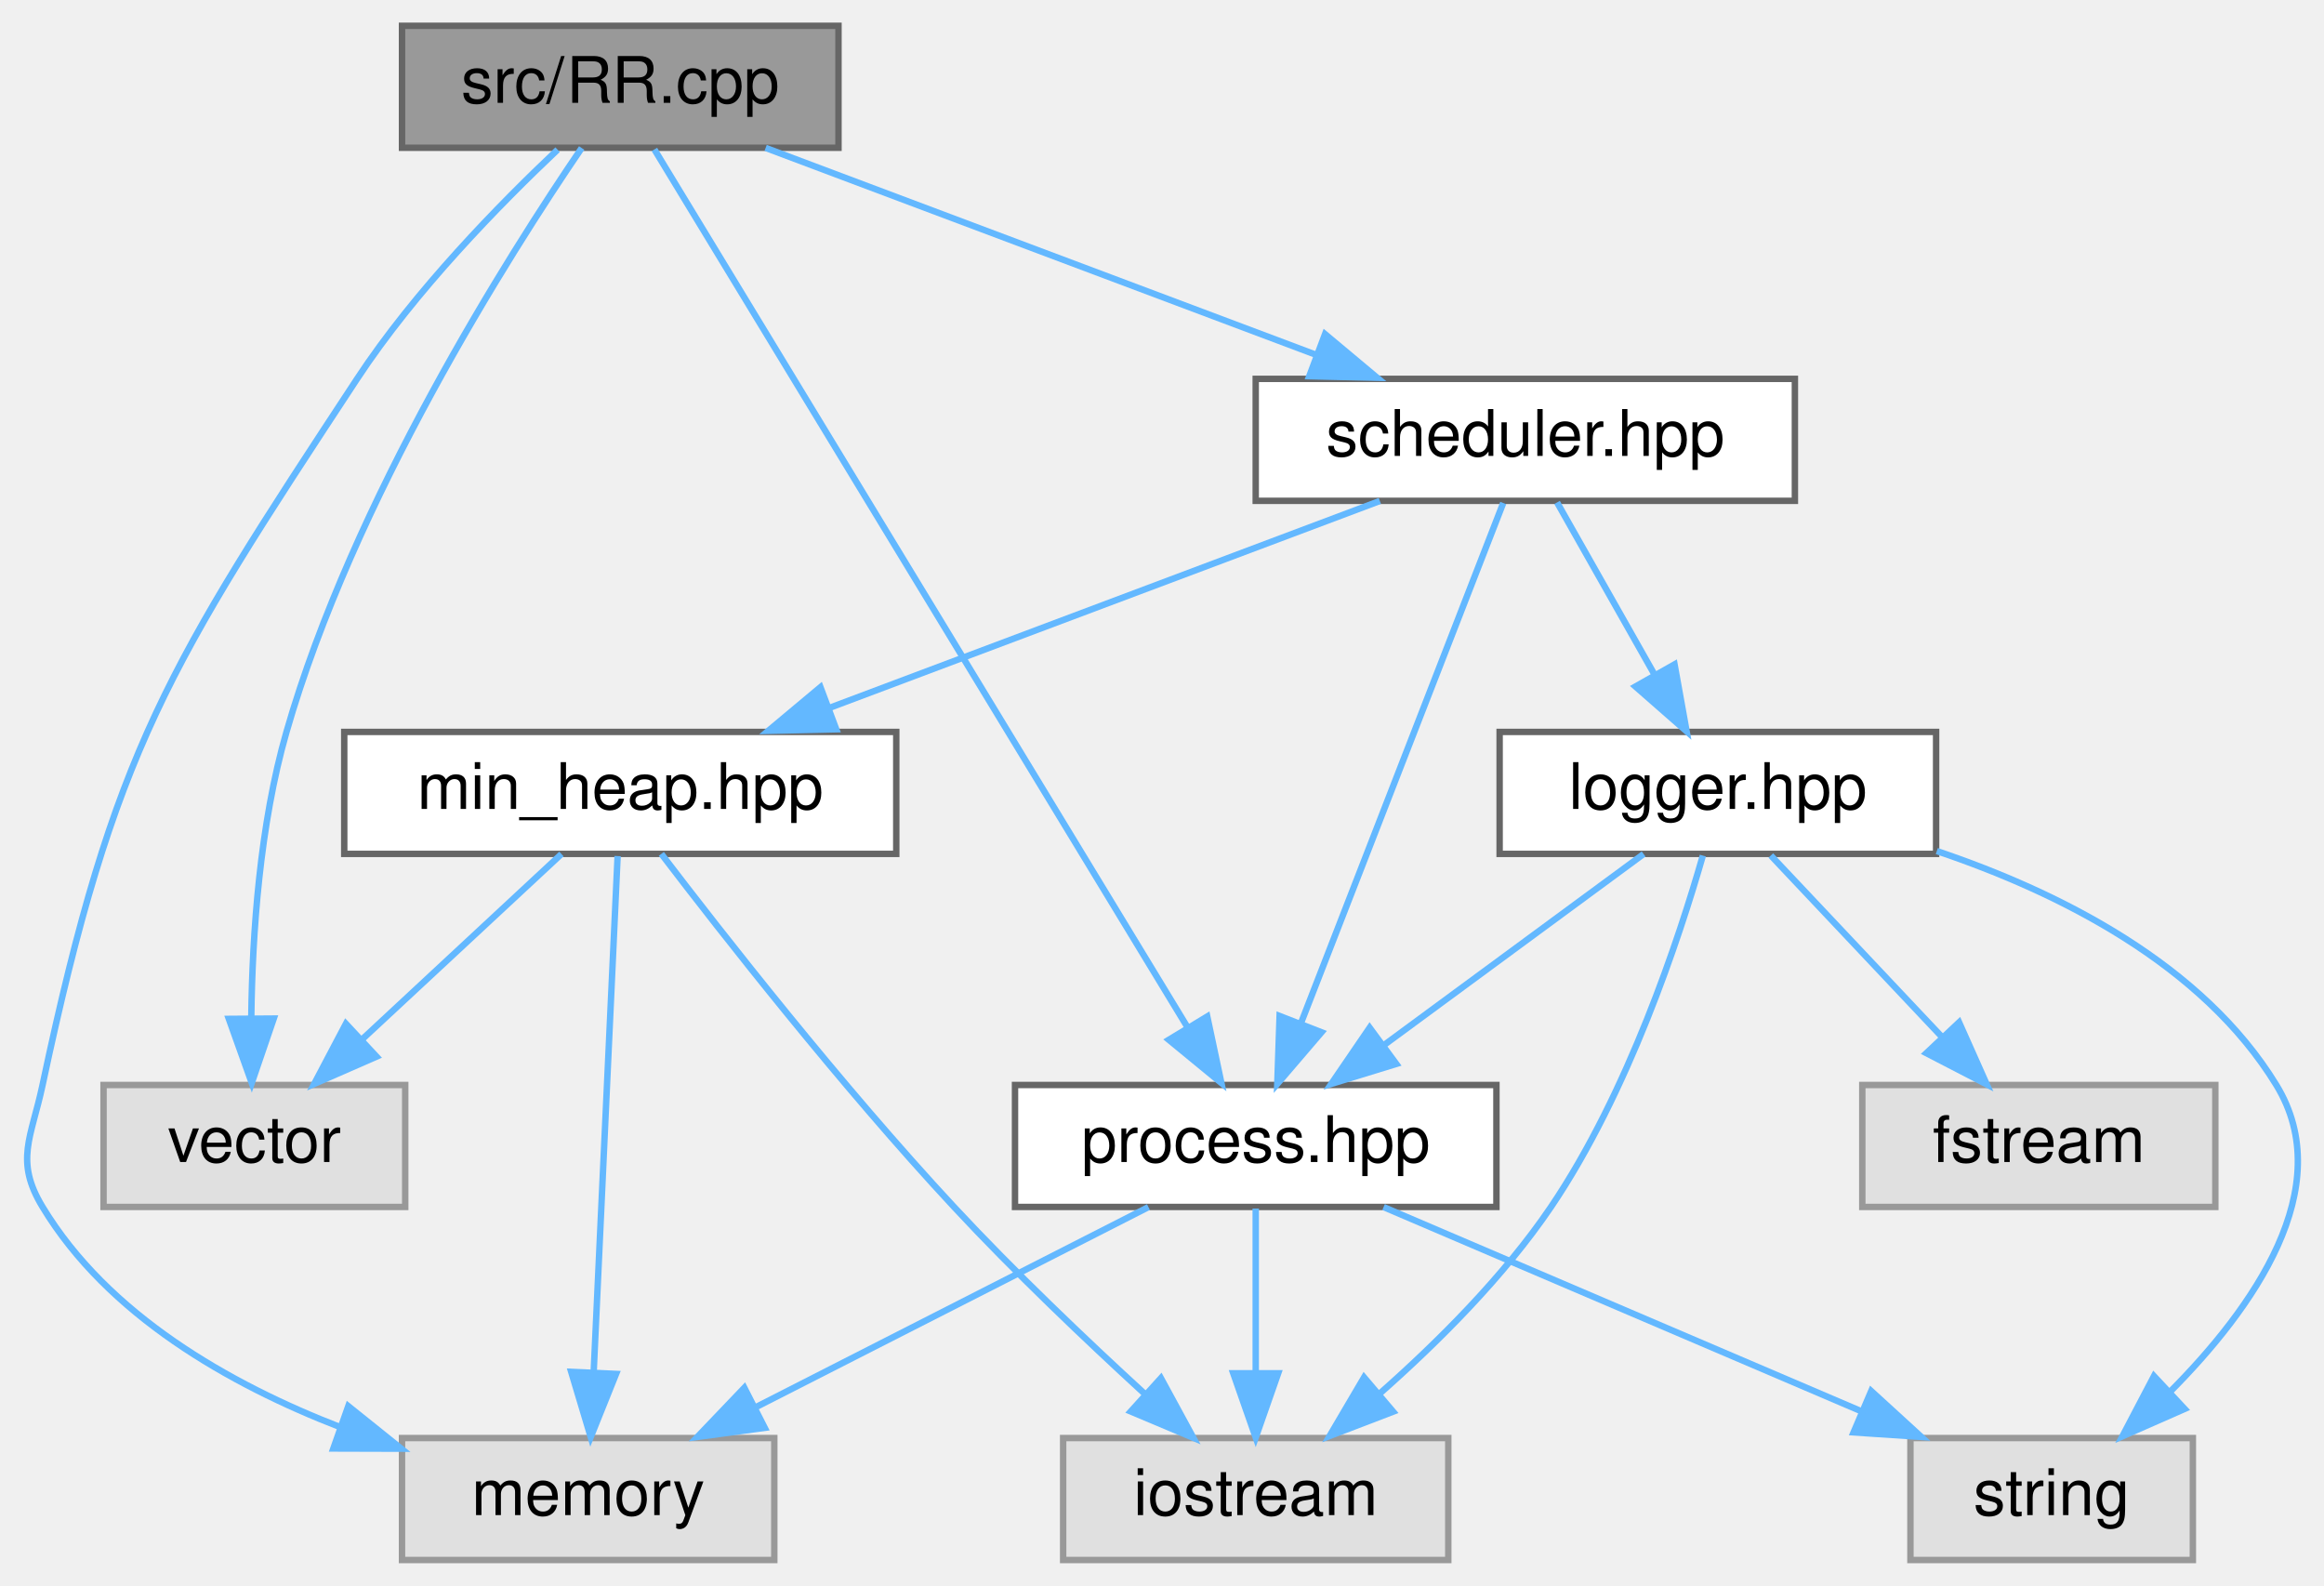
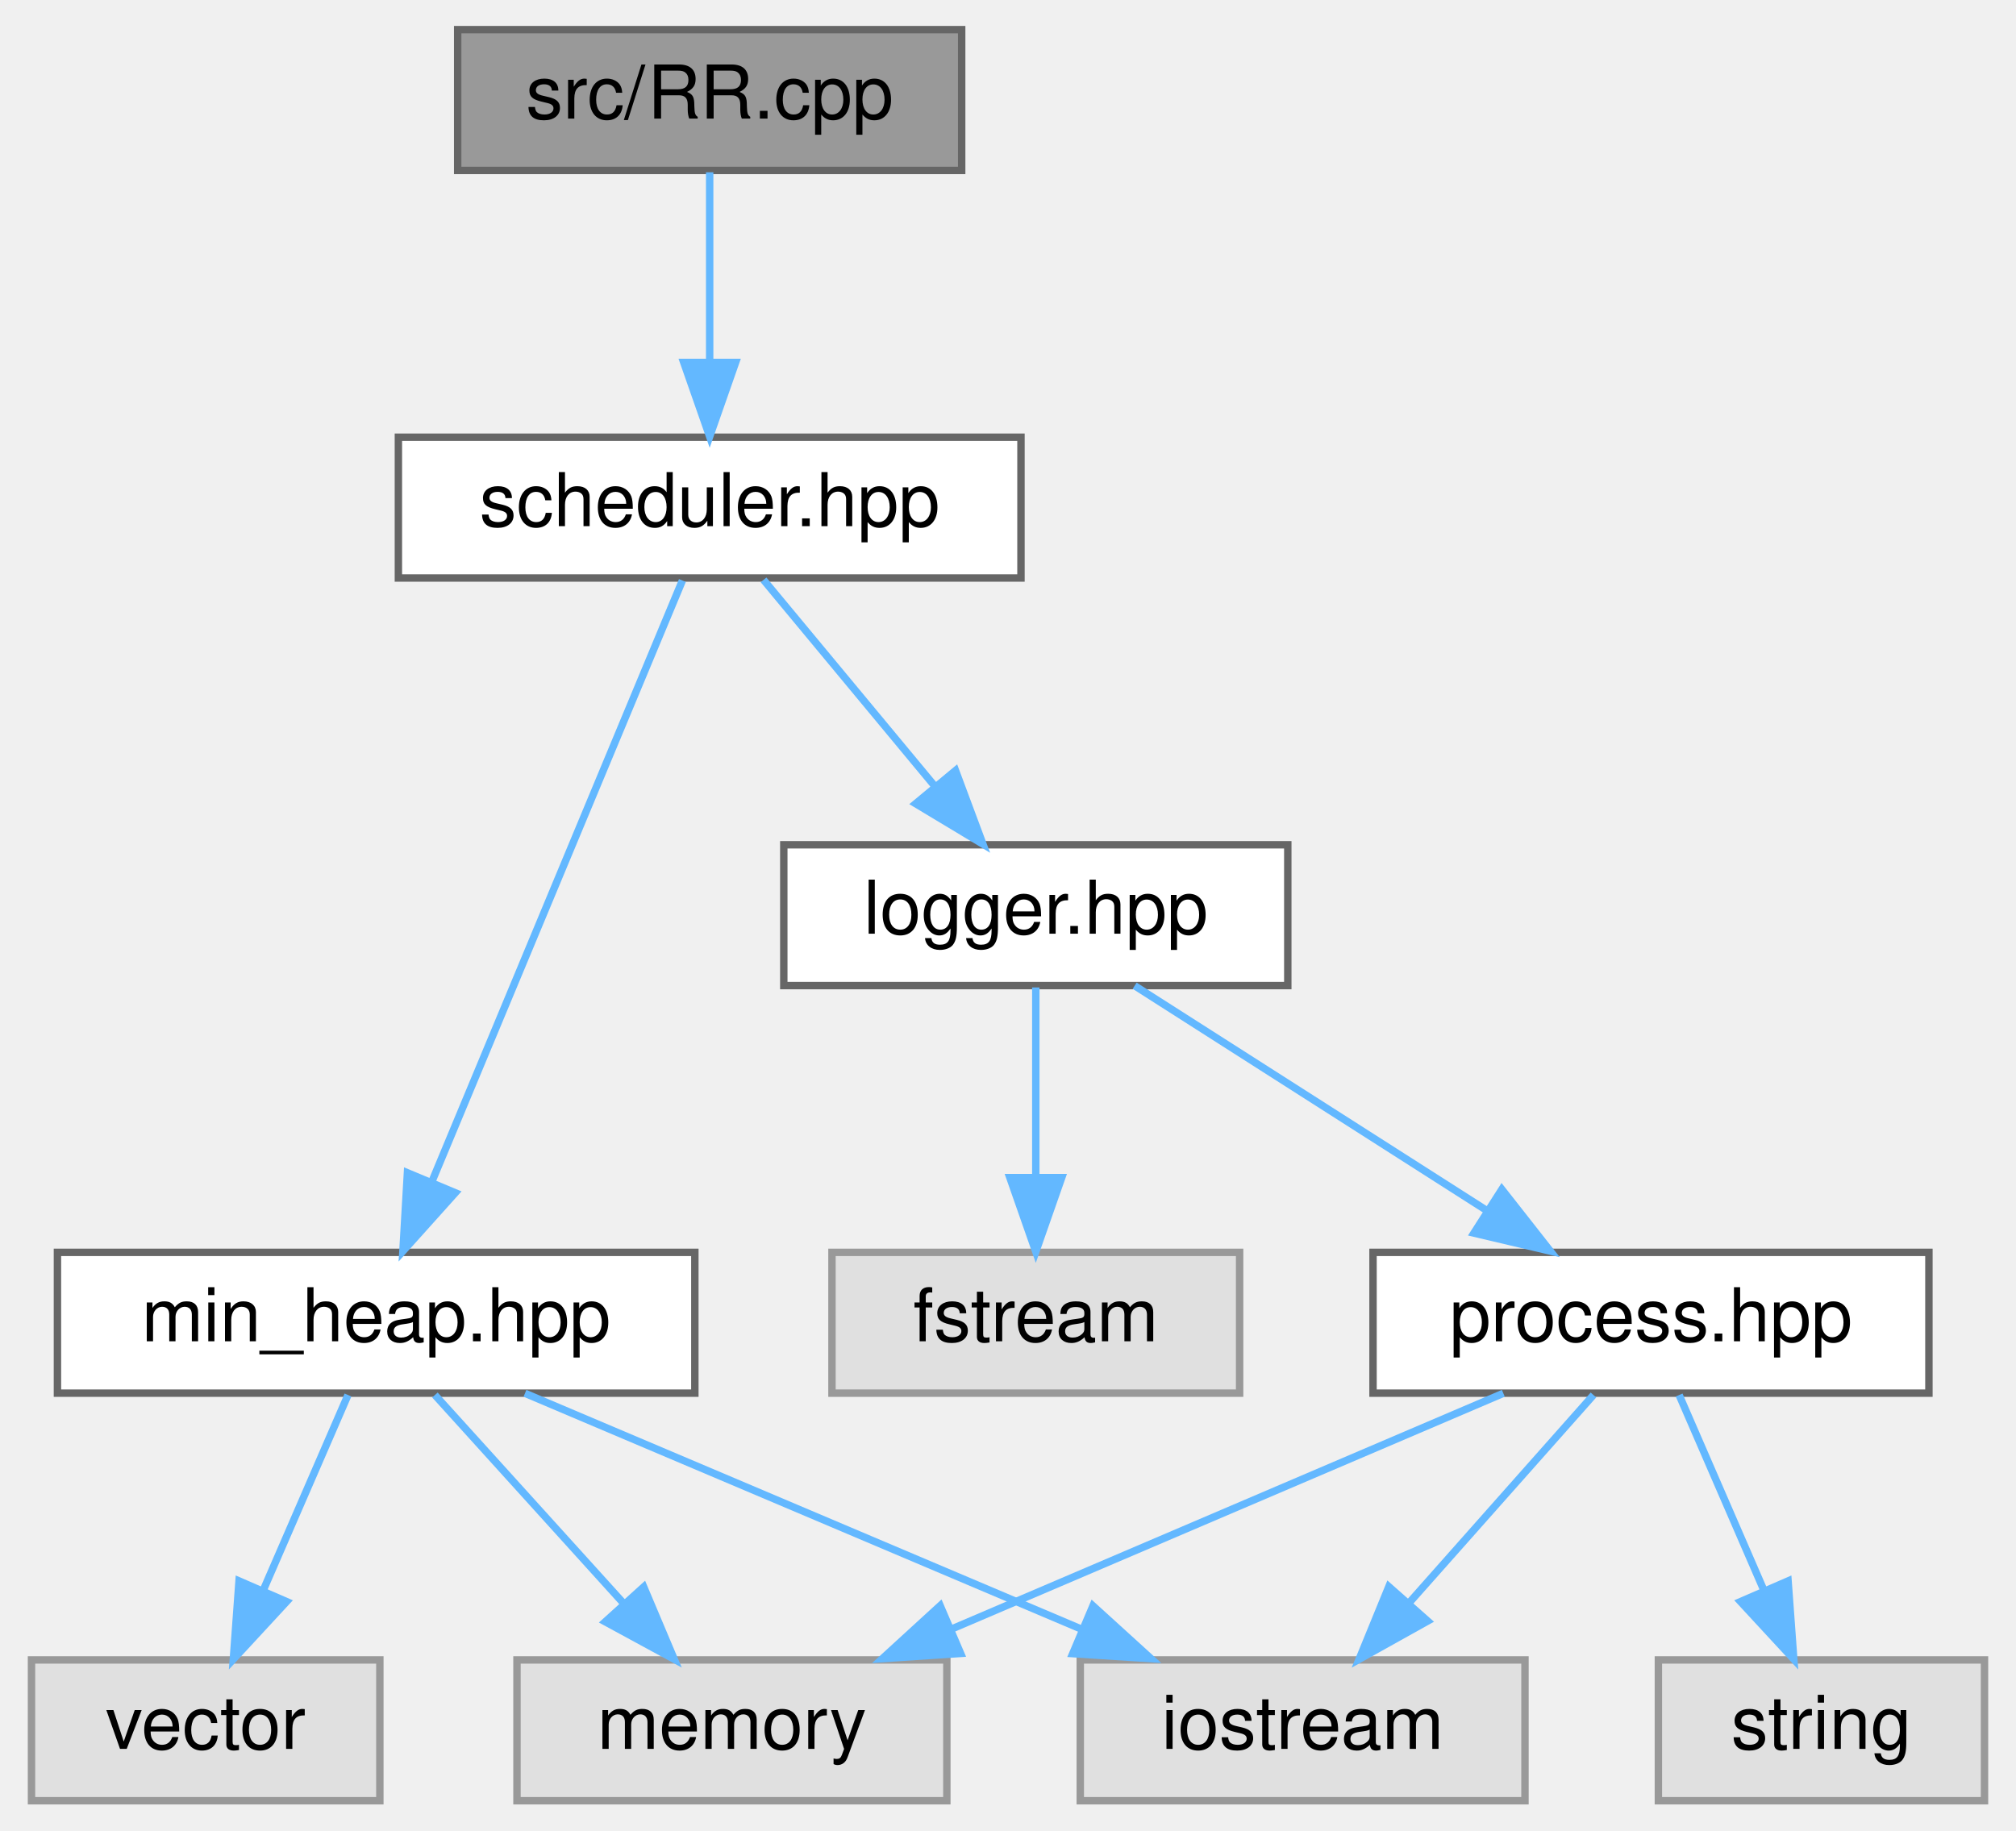
- <svg xmlns="http://www.w3.org/2000/svg" xmlns:xlink="http://www.w3.org/1999/xlink" width="362pt" height="247pt" viewBox="0.00 0.00 362.06 247.00">
+ <svg xmlns="http://www.w3.org/2000/svg" xmlns:xlink="http://www.w3.org/1999/xlink" width="272pt" height="247pt" viewBox="0.00 0.00 271.50 247.00">
  <g id="graph0" class="graph" transform="scale(1 1) rotate(0) translate(4 243)">
    <g id="node1" class="node">
      <g id="a_node1">
        <a xlink:title=" ">
-           <polygon fill="#999999" stroke="#666666" points="126.63,-239 58.63,-239 58.63,-220 126.63,-220 126.63,-239" />
-           <text text-anchor="middle" x="92.63" y="-227" font-family="Helvetica,sans-Serif" font-size="10.00">src/RR.cpp</text>
+           <polygon fill="#999999" stroke="#666666" points="125.5,-239 57.5,-239 57.5,-220 125.5,-220 125.5,-239" />
+           <text text-anchor="middle" x="91.5" y="-227" font-family="Helvetica,sans-Serif" font-size="10.00">src/RR.cpp</text>
        </a>
      </g>
    </g>
    <g id="node2" class="node">
      <g id="a_node2">
        <a xlink:href="scheduler_8hpp.html" target="_top" xlink:title=" ">
-           <polygon fill="white" stroke="#666666" points="275.63,-184 191.63,-184 191.63,-165 275.63,-165 275.63,-184" />
-           <text text-anchor="middle" x="233.63" y="-172" font-family="Helvetica,sans-Serif" font-size="10.00">scheduler.hpp</text>
+           <polygon fill="white" stroke="#666666" points="133.5,-184 49.5,-184 49.5,-165 133.5,-165 133.5,-184" />
+           <text text-anchor="middle" x="91.5" y="-172" font-family="Helvetica,sans-Serif" font-size="10.00">scheduler.hpp</text>
        </a>
      </g>
    </g>
    <g id="edge1" class="edge">
-       <path fill="none" stroke="#63b8ff" d="M115.28,-219.98C138.47,-211.27 174.75,-197.63 201.03,-187.75" />
-       <polygon fill="#63b8ff" stroke="#63b8ff" points="202.43,-190.97 210.56,-184.17 199.97,-184.41 202.43,-190.97" />
+       <path fill="none" stroke="#63b8ff" d="M91.5,-219.75C91.5,-212.8 91.5,-202.85 91.5,-194.13" />
+       <polygon fill="#63b8ff" stroke="#63b8ff" points="95,-194.09 91.5,-184.09 88,-194.09 95,-194.09" />
    </g>
    <g id="node3" class="node">
      <g id="a_node3">
-         <a xlink:href="process_8hpp.html" target="_top" xlink:title=" ">
-           <polygon fill="white" stroke="#666666" points="229.13,-74 154.13,-74 154.13,-55 229.13,-55 229.13,-74" />
-           <text text-anchor="middle" x="191.63" y="-62" font-family="Helvetica,sans-Serif" font-size="10.00">process.hpp</text>
+         <a xlink:href="min__heap_8hpp.html" target="_top" xlink:title=" ">
+           <polygon fill="white" stroke="#666666" points="89.5,-74 3.5,-74 3.5,-55 89.5,-55 89.5,-74" />
+           <text text-anchor="middle" x="46.5" y="-62" font-family="Helvetica,sans-Serif" font-size="10.00">min_heap.hpp</text>
        </a>
      </g>
    </g>
-     <g id="edge15" class="edge">
-       <path fill="none" stroke="#63b8ff" d="M97.95,-219.74C113.66,-193.87 160.05,-117.48 181.07,-82.88" />
-       <polygon fill="#63b8ff" stroke="#63b8ff" points="184.08,-84.67 186.28,-74.31 178.09,-81.04 184.08,-84.67" />
+     <g id="edge2" class="edge">
+       <path fill="none" stroke="#63b8ff" d="M87.82,-164.66C80.46,-147.01 63.83,-107.09 54.06,-83.64" />
+       <polygon fill="#63b8ff" stroke="#63b8ff" points="57.18,-82.04 50.11,-74.16 50.72,-84.74 57.18,-82.04" />
+     </g>
+     <g id="node7" class="node">
+       <g id="a_node7">
+         <a xlink:href="logger_8hpp.html" target="_top" xlink:title=" ">
+           <polygon fill="white" stroke="#666666" points="169.5,-129 101.5,-129 101.5,-110 169.5,-110 169.5,-129" />
+           <text text-anchor="middle" x="135.5" y="-117" font-family="Helvetica,sans-Serif" font-size="10.00">logger.hpp</text>
+         </a>
+       </g>
+     </g>
+     <g id="edge6" class="edge">
+       <path fill="none" stroke="#63b8ff" d="M98.77,-164.75C105.04,-157.18 114.29,-146.05 121.93,-136.84" />
+       <polygon fill="#63b8ff" stroke="#63b8ff" points="124.67,-139.02 128.37,-129.09 119.29,-134.55 124.67,-139.02" />
+     </g>
+     <g id="node4" class="node">
+       <g id="a_node4">
+         <a xlink:title=" ">
+           <polygon fill="#e0e0e0" stroke="#999999" points="47,-19 0,-19 0,0 47,0 47,-19" />
+           <text text-anchor="middle" x="23.5" y="-7" font-family="Helvetica,sans-Serif" font-size="10.00">vector</text>
+         </a>
+       </g>
+     </g>
+     <g id="edge3" class="edge">
+       <path fill="none" stroke="#63b8ff" d="M42.7,-54.75C39.59,-47.57 35.08,-37.18 31.21,-28.27" />
+       <polygon fill="#63b8ff" stroke="#63b8ff" points="34.42,-26.87 27.23,-19.09 28,-29.66 34.42,-26.87" />
+     </g>
+     <g id="node5" class="node">
+       <g id="a_node5">
+         <a xlink:title=" ">
+           <polygon fill="#e0e0e0" stroke="#999999" points="123.5,-19 65.5,-19 65.5,0 123.5,0 123.5,-19" />
+           <text text-anchor="middle" x="94.5" y="-7" font-family="Helvetica,sans-Serif" font-size="10.00">memory</text>
+         </a>
+       </g>
+     </g>
+     <g id="edge4" class="edge">
+       <path fill="none" stroke="#63b8ff" d="M54.43,-54.75C61.35,-47.11 71.57,-35.82 79.95,-26.56" />
+       <polygon fill="#63b8ff" stroke="#63b8ff" points="82.6,-28.85 86.72,-19.09 77.41,-24.15 82.6,-28.85" />
    </g>
    <g id="node6" class="node">
      <g id="a_node6">
        <a xlink:title=" ">
-           <polygon fill="#e0e0e0" stroke="#999999" points="116.63,-19 58.63,-19 58.63,0 116.63,0 116.63,-19" />
-           <text text-anchor="middle" x="87.63" y="-7" font-family="Helvetica,sans-Serif" font-size="10.00">memory</text>
+           <polygon fill="#e0e0e0" stroke="#999999" points="201.5,-19 141.5,-19 141.5,0 201.5,0 201.5,-19" />
+           <text text-anchor="middle" x="171.5" y="-7" font-family="Helvetica,sans-Serif" font-size="10.00">iostream</text>
        </a>
      </g>
    </g>
-     <g id="edge16" class="edge">
-       <path fill="none" stroke="#63b8ff" d="M82.87,-219.7C73.89,-211.22 60.63,-197.69 51.63,-184 22.22,-139.28 13.76,-126.35 2.63,-74 0.87,-65.74 -1.75,-62.22 2.63,-55 12.81,-38.17 31.7,-27.39 49.08,-20.67" />
-       <polygon fill="#63b8ff" stroke="#63b8ff" points="50.26,-23.97 58.52,-17.34 47.93,-17.37 50.26,-23.97" />
+     <g id="edge5" class="edge">
+       <path fill="none" stroke="#63b8ff" d="M66.58,-54.98C86.87,-46.38 118.46,-32.99 141.67,-23.15" />
+       <polygon fill="#63b8ff" stroke="#63b8ff" points="143.21,-26.3 151.05,-19.17 140.48,-19.85 143.21,-26.3" />
    </g>
    <g id="node8" class="node">
      <g id="a_node8">
        <a xlink:title=" ">
-           <polygon fill="#e0e0e0" stroke="#999999" points="59.13,-74 12.13,-74 12.13,-55 59.13,-55 59.13,-74" />
-           <text text-anchor="middle" x="35.63" y="-62" font-family="Helvetica,sans-Serif" font-size="10.00">vector</text>
+           <polygon fill="#e0e0e0" stroke="#999999" points="163,-74 108,-74 108,-55 163,-55 163,-74" />
+           <text text-anchor="middle" x="135.5" y="-62" font-family="Helvetica,sans-Serif" font-size="10.00">fstream</text>
        </a>
      </g>
    </g>
-     <g id="edge17" class="edge">
-       <path fill="none" stroke="#63b8ff" d="M86.62,-219.96C75.3,-203.35 51.02,-165.15 40.63,-129 36.46,-114.52 35.31,-97.46 35.15,-84.67" />
-       <polygon fill="#63b8ff" stroke="#63b8ff" points="38.65,-84.35 35.22,-74.32 31.65,-84.3 38.65,-84.35" />
+     <g id="edge7" class="edge">
+       <path fill="none" stroke="#63b8ff" d="M135.5,-109.75C135.5,-102.8 135.5,-92.85 135.5,-84.13" />
+       <polygon fill="#63b8ff" stroke="#63b8ff" points="139,-84.09 135.5,-74.09 132,-84.09 139,-84.09" />
    </g>
-     <g id="edge2" class="edge">
-       <path fill="none" stroke="#63b8ff" d="M230.19,-164.66C223.32,-147.01 207.8,-107.09 198.68,-83.64" />
-       <polygon fill="#63b8ff" stroke="#63b8ff" points="201.88,-82.21 194.99,-74.16 195.35,-84.75 201.88,-82.21" />
-     </g>
-     <g id="node7" class="node">
-       <g id="a_node7">
-         <a xlink:href="min__heap_8hpp.html" target="_top" xlink:title=" ">
-           <polygon fill="white" stroke="#666666" points="135.63,-129 49.63,-129 49.63,-110 135.63,-110 135.63,-129" />
-           <text text-anchor="middle" x="92.63" y="-117" font-family="Helvetica,sans-Serif" font-size="10.00">min_heap.hpp</text>
+     <g id="node9" class="node">
+       <g id="a_node9">
+         <a xlink:href="process_8hpp.html" target="_top" xlink:title=" ">
+           <polygon fill="white" stroke="#666666" points="256,-74 181,-74 181,-55 256,-55 256,-74" />
+           <text text-anchor="middle" x="218.5" y="-62" font-family="Helvetica,sans-Serif" font-size="10.00">process.hpp</text>
        </a>
      </g>
    </g>
-     <g id="edge6" class="edge">
-       <path fill="none" stroke="#63b8ff" d="M210.97,-164.98C187.78,-156.27 151.5,-142.63 125.23,-132.75" />
-       <polygon fill="#63b8ff" stroke="#63b8ff" points="126.28,-129.41 115.69,-129.17 123.82,-135.97 126.28,-129.41" />
+     <g id="edge8" class="edge">
+       <path fill="none" stroke="#63b8ff" d="M148.84,-109.98C161.59,-101.84 181.05,-89.41 196.17,-79.76" />
+       <polygon fill="#63b8ff" stroke="#63b8ff" points="198.38,-82.5 204.92,-74.17 194.61,-76.6 198.38,-82.5" />
    </g>
-     <g id="node9" class="node">
-       <g id="a_node9">
-         <a xlink:href="logger_8hpp.html" target="_top" xlink:title=" ">
-           <polygon fill="white" stroke="#666666" points="297.63,-129 229.63,-129 229.63,-110 297.63,-110 297.63,-129" />
-           <text text-anchor="middle" x="263.63" y="-117" font-family="Helvetica,sans-Serif" font-size="10.00">logger.hpp</text>
+     <g id="edge11" class="edge">
+       <path fill="none" stroke="#63b8ff" d="M198.58,-54.98C178.45,-46.38 147.12,-32.99 124.09,-23.15" />
+       <polygon fill="#63b8ff" stroke="#63b8ff" points="125.36,-19.88 114.79,-19.17 122.6,-26.32 125.36,-19.88" />
+     </g>
+     <g id="edge9" class="edge">
+       <path fill="none" stroke="#63b8ff" d="M210.74,-54.75C204.03,-47.18 194.16,-36.05 185.99,-26.84" />
+       <polygon fill="#63b8ff" stroke="#63b8ff" points="188.37,-24.25 179.12,-19.09 183.13,-28.89 188.37,-24.25" />
+     </g>
+     <g id="node10" class="node">
+       <g id="a_node10">
+         <a xlink:title=" ">
+           <polygon fill="#e0e0e0" stroke="#999999" points="263.5,-19 219.5,-19 219.5,0 263.5,0 263.5,-19" />
+           <text text-anchor="middle" x="241.5" y="-7" font-family="Helvetica,sans-Serif" font-size="10.00">string</text>
        </a>
      </g>
    </g>
    <g id="edge10" class="edge">
-       <path fill="none" stroke="#63b8ff" d="M238.58,-164.75C242.69,-157.49 248.65,-146.95 253.73,-137.98" />
-       <polygon fill="#63b8ff" stroke="#63b8ff" points="256.88,-139.52 258.76,-129.09 250.79,-136.07 256.88,-139.52" />
-     </g>
-     <g id="node4" class="node">
-       <g id="a_node4">
-         <a xlink:title=" ">
-           <polygon fill="#e0e0e0" stroke="#999999" points="221.63,-19 161.63,-19 161.63,0 221.63,0 221.63,-19" />
-           <text text-anchor="middle" x="191.63" y="-7" font-family="Helvetica,sans-Serif" font-size="10.00">iostream</text>
-         </a>
-       </g>
-     </g>
-     <g id="edge3" class="edge">
-       <path fill="none" stroke="#63b8ff" d="M191.63,-54.75C191.63,-47.8 191.63,-37.85 191.63,-29.13" />
-       <polygon fill="#63b8ff" stroke="#63b8ff" points="195.13,-29.09 191.63,-19.09 188.13,-29.09 195.13,-29.09" />
-     </g>
-     <g id="node5" class="node">
-       <g id="a_node5">
-         <a xlink:title=" ">
-           <polygon fill="#e0e0e0" stroke="#999999" points="337.63,-19 293.63,-19 293.63,0 337.63,0 337.63,-19" />
-           <text text-anchor="middle" x="315.63" y="-7" font-family="Helvetica,sans-Serif" font-size="10.00">string</text>
-         </a>
-       </g>
-     </g>
-     <g id="edge4" class="edge">
-       <path fill="none" stroke="#63b8ff" d="M211.55,-54.98C231.68,-46.38 263,-32.99 286.03,-23.15" />
-       <polygon fill="#63b8ff" stroke="#63b8ff" points="287.52,-26.32 295.34,-19.17 284.77,-19.88 287.52,-26.32" />
-     </g>
-     <g id="edge5" class="edge">
-       <path fill="none" stroke="#63b8ff" d="M174.92,-54.98C158.41,-46.57 132.93,-33.59 113.75,-23.81" />
-       <polygon fill="#63b8ff" stroke="#63b8ff" points="115.14,-20.59 104.64,-19.17 111.96,-26.83 115.14,-20.59" />
-     </g>
-     <g id="edge9" class="edge">
-       <path fill="none" stroke="#63b8ff" d="M99.03,-110C108.54,-97.54 127.15,-73.78 144.63,-55 154,-44.92 165.17,-34.3 174.26,-25.96" />
-       <polygon fill="#63b8ff" stroke="#63b8ff" points="176.86,-28.33 181.92,-19.03 172.16,-23.14 176.86,-28.33" />
-     </g>
-     <g id="edge8" class="edge">
-       <path fill="none" stroke="#63b8ff" d="M92.22,-109.66C91.41,-92.17 89.58,-52.8 88.49,-29.27" />
-       <polygon fill="#63b8ff" stroke="#63b8ff" points="91.98,-28.99 88.03,-19.16 84.99,-29.31 91.98,-28.99" />
-     </g>
-     <g id="edge7" class="edge">
-       <path fill="none" stroke="#63b8ff" d="M83.47,-109.98C75.12,-102.23 62.59,-90.58 52.45,-81.14" />
-       <polygon fill="#63b8ff" stroke="#63b8ff" points="54.66,-78.42 44.95,-74.17 49.89,-83.54 54.66,-78.42" />
-     </g>
-     <g id="edge14" class="edge">
-       <path fill="none" stroke="#63b8ff" d="M252.06,-109.98C241.21,-102 224.74,-89.88 211.74,-80.31" />
-       <polygon fill="#63b8ff" stroke="#63b8ff" points="213.53,-77.28 203.4,-74.17 209.38,-82.92 213.53,-77.28" />
-     </g>
-     <g id="edge11" class="edge">
-       <path fill="none" stroke="#63b8ff" d="M261.29,-109.73C257.62,-96.93 249.65,-72.75 237.63,-55 230.28,-44.15 219.94,-33.86 210.93,-25.91" />
-       <polygon fill="#63b8ff" stroke="#63b8ff" points="213.04,-23.11 203.14,-19.32 208.51,-28.45 213.04,-23.11" />
-     </g>
-     <g id="edge13" class="edge">
-       <path fill="none" stroke="#63b8ff" d="M297.74,-110.44C316.86,-104 339.12,-92.81 350.63,-74 360.4,-58.02 346.99,-39.17 334.04,-26.17" />
-       <polygon fill="#63b8ff" stroke="#63b8ff" points="336.35,-23.54 326.65,-19.27 331.57,-28.65 336.35,-23.54" />
-     </g>
-     <g id="node10" class="node">
-       <g id="a_node10">
-         <a xlink:title=" ">
-           <polygon fill="#e0e0e0" stroke="#999999" points="341.13,-74 286.13,-74 286.13,-55 341.13,-55 341.13,-74" />
-           <text text-anchor="middle" x="313.63" y="-62" font-family="Helvetica,sans-Serif" font-size="10.00">fstream</text>
-         </a>
-       </g>
-     </g>
-     <g id="edge12" class="edge">
-       <path fill="none" stroke="#63b8ff" d="M271.88,-109.75C279.09,-102.11 289.74,-90.82 298.47,-81.56" />
-       <polygon fill="#63b8ff" stroke="#63b8ff" points="301.21,-83.76 305.52,-74.09 296.11,-78.96 301.21,-83.76" />
+       <path fill="none" stroke="#63b8ff" d="M222.3,-54.75C225.41,-47.57 229.92,-37.18 233.79,-28.27" />
+       <polygon fill="#63b8ff" stroke="#63b8ff" points="237,-29.66 237.77,-19.09 230.58,-26.87 237,-29.66" />
    </g>
  </g>
</svg>
